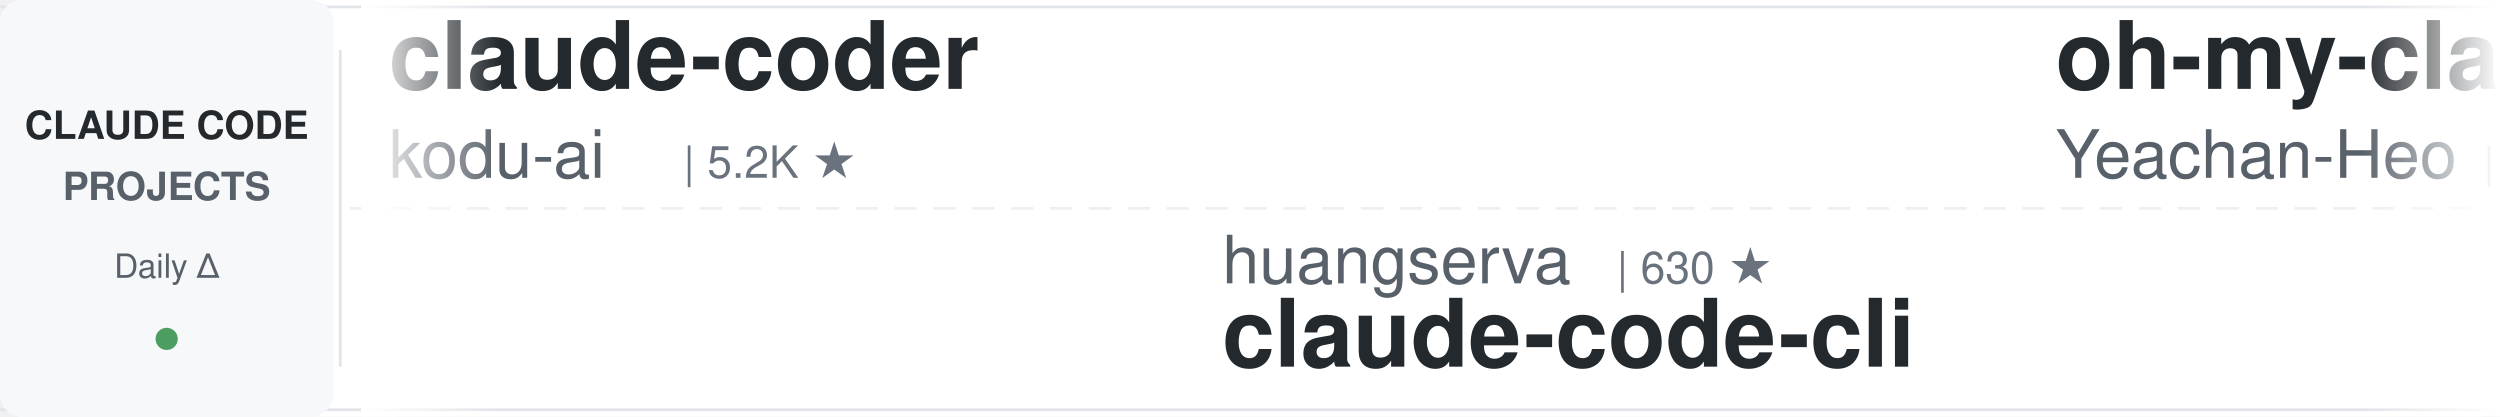
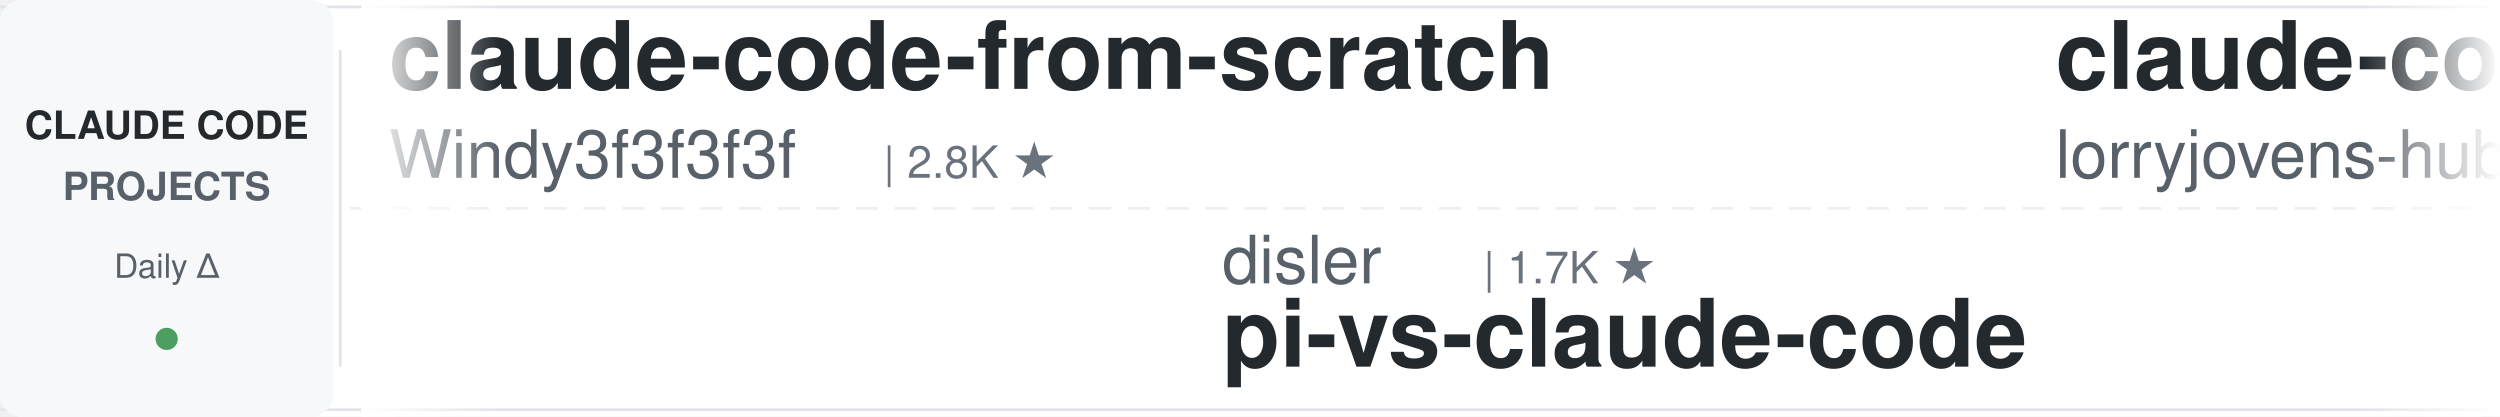
<svg xmlns="http://www.w3.org/2000/svg" width="900" height="150">
  <defs>
    <linearGradient id="leftFade" x1="0%" y1="0%" x2="100%" y2="0%">
      <stop offset="0%" style="stop-color:#ffffff;stop-opacity:1" />
      <stop offset="100%" style="stop-color:#ffffff;stop-opacity:0" />
    </linearGradient>
    <linearGradient id="rightFade" x1="0%" y1="0%" x2="100%" y2="0%">
      <stop offset="0%" style="stop-color:#ffffff;stop-opacity:0" />
      <stop offset="100%" style="stop-color:#ffffff;stop-opacity:1" />
    </linearGradient>
  </defs>
  <rect width="900" height="150" fill="#ffffff" rx="8" />
  <rect x="0" y="2" width="900" height="1" fill="#e1e4e8" />
  <rect x="0" y="147" width="900" height="1" fill="#e1e4e8" />
  <line x1="0" y1="75" x2="900" y2="75" stroke="#e1e4e8" stroke-width="1" stroke-dasharray="8 6" opacity="0.6" />
  <rect x="0" y="0" width="120" height="150" fill="#f6f8fa" rx="8" />
  <text x="60" y="50" font-family="-apple-system, BlinkMacSystemFont, 'Segoe UI', Helvetica, Arial, sans-serif" font-size="14" font-weight="600" fill="#24292e" text-anchor="middle">CLAUDE CODE</text>
  <text x="60" y="72" font-family="-apple-system, BlinkMacSystemFont, 'Segoe UI', Helvetica, Arial, sans-serif" font-size="14" font-weight="600" fill="#586069" text-anchor="middle">PROJECTS</text>
  <text x="60" y="100" font-family="-apple-system, BlinkMacSystemFont, 'Segoe UI', Helvetica, Arial, sans-serif" font-size="12" font-weight="500" fill="#586069" text-anchor="middle">Daily Δ</text>
  <circle cx="60" cy="122" r="4" fill="#22863a" opacity="0.8" />
  <rect x="122" y="18" width="1" height="114" fill="#e1e4e8" />
  <clipPath id="tickerClip">
    <rect x="130" y="0" width="770" height="150" />
  </clipPath>
  <g clip-path="url(#tickerClip)">
    <g id="tickerItems">
      <animateTransform attributeName="transform" attributeType="XML" type="translate" from="0 0" to="-3000 0" dur="54s" repeatCount="indefinite" />
      <g transform="translate(0, 0)">
-         <text x="140" y="32" font-family="-apple-system, BlinkMacSystemFont, 'Segoe UI', Helvetica, Arial, sans-serif" font-size="34" font-weight="600" fill="#24292e">claude-coder</text>
-         <text x="140" y="64" font-family="-apple-system, BlinkMacSystemFont, 'Segoe UI', Helvetica, Arial, sans-serif" font-size="24" font-weight="400" fill="#586069">kodu-ai</text>
-         <text x="246" y="64" font-family="-apple-system, BlinkMacSystemFont, 'Segoe UI', Helvetica, Arial, sans-serif" font-size="16" font-weight="500" fill="#6a737d">| 5.2K ★</text>
+         <text x="140" y="32" font-family="-apple-system, BlinkMacSystemFont, 'Segoe UI', Helvetica, Arial, sans-serif" font-size="34" font-weight="600" fill="#24292e">claude-code-from-scratch</text>
+         <text x="140" y="64" font-family="-apple-system, BlinkMacSystemFont, 'Segoe UI', Helvetica, Arial, sans-serif" font-size="24" font-weight="400" fill="#586069">Windy3f3f3f3f</text>
+         <text x="318" y="64" font-family="-apple-system, BlinkMacSystemFont, 'Segoe UI', Helvetica, Arial, sans-serif" font-size="16" font-weight="500" fill="#6a737d">| 2.8K ★</text>
      </g>
      <g transform="translate(300, 0)">
-         <text x="140" y="102" font-family="-apple-system, BlinkMacSystemFont, 'Segoe UI', Helvetica, Arial, sans-serif" font-size="24" font-weight="400" fill="#586069">huangserva</text>
-         <text x="282" y="102" font-family="-apple-system, BlinkMacSystemFont, 'Segoe UI', Helvetica, Arial, sans-serif" font-size="16" font-weight="500" fill="#6a737d">| 630 ★</text>
-         <text x="140" y="132" font-family="-apple-system, BlinkMacSystemFont, 'Segoe UI', Helvetica, Arial, sans-serif" font-size="34" font-weight="600" fill="#24292e">claude-code-cli</text>
+         <text x="140" y="102" font-family="-apple-system, BlinkMacSystemFont, 'Segoe UI', Helvetica, Arial, sans-serif" font-size="24" font-weight="400" fill="#586069">disler</text>
+         <text x="234" y="102" font-family="-apple-system, BlinkMacSystemFont, 'Segoe UI', Helvetica, Arial, sans-serif" font-size="16" font-weight="500" fill="#6a737d">| 1.7K ★</text>
+         <text x="140" y="132" font-family="-apple-system, BlinkMacSystemFont, 'Segoe UI', Helvetica, Arial, sans-serif" font-size="34" font-weight="600" fill="#24292e">pi-vs-claude-code</text>
      </g>
      <g transform="translate(600, 0)">
-         <text x="140" y="32" font-family="-apple-system, BlinkMacSystemFont, 'Segoe UI', Helvetica, Arial, sans-serif" font-size="34" font-weight="600" fill="#24292e">oh-my-claudecode</text>
-         <text x="140" y="64" font-family="-apple-system, BlinkMacSystemFont, 'Segoe UI', Helvetica, Arial, sans-serif" font-size="24" font-weight="400" fill="#586069">Yeachan-Heo</text>
-         <text x="294" y="64" font-family="-apple-system, BlinkMacSystemFont, 'Segoe UI', Helvetica, Arial, sans-serif" font-size="16" font-weight="500" fill="#6a737d">| 40.4K ★</text>
+         <text x="140" y="32" font-family="-apple-system, BlinkMacSystemFont, 'Segoe UI', Helvetica, Arial, sans-serif" font-size="34" font-weight="600" fill="#24292e">claude-code-rust</text>
+         <text x="140" y="64" font-family="-apple-system, BlinkMacSystemFont, 'Segoe UI', Helvetica, Arial, sans-serif" font-size="24" font-weight="400" fill="#586069">lorryjovens-hub</text>
+         <text x="342" y="64" font-family="-apple-system, BlinkMacSystemFont, 'Segoe UI', Helvetica, Arial, sans-serif" font-size="16" font-weight="500" fill="#6a737d">| 1.7K ★</text>
      </g>
      <g transform="translate(900, 0)">
-         <text x="140" y="102" font-family="-apple-system, BlinkMacSystemFont, 'Segoe UI', Helvetica, Arial, sans-serif" font-size="24" font-weight="400" fill="#586069">Donchitos</text>
-         <text x="270" y="102" font-family="-apple-system, BlinkMacSystemFont, 'Segoe UI', Helvetica, Arial, sans-serif" font-size="16" font-weight="500" fill="#6a737d">| 30.0K ★</text>
-         <text x="140" y="132" font-family="-apple-system, BlinkMacSystemFont, 'Segoe UI', Helvetica, Arial, sans-serif" font-size="34" font-weight="600" fill="#24292e">Claude-Code-Game-Studios</text>
+         <text x="140" y="102" font-family="-apple-system, BlinkMacSystemFont, 'Segoe UI', Helvetica, Arial, sans-serif" font-size="24" font-weight="400" fill="#586069">AICoderTudou</text>
+         <text x="306" y="102" font-family="-apple-system, BlinkMacSystemFont, 'Segoe UI', Helvetica, Arial, sans-serif" font-size="16" font-weight="500" fill="#6a737d">| 492 ★</text>
+         <text x="140" y="132" font-family="-apple-system, BlinkMacSystemFont, 'Segoe UI', Helvetica, Arial, sans-serif" font-size="34" font-weight="600" fill="#24292e">claude-code-tudou</text>
      </g>
      <g transform="translate(1200, 0)">
-         <text x="140" y="32" font-family="-apple-system, BlinkMacSystemFont, 'Segoe UI', Helvetica, Arial, sans-serif" font-size="34" font-weight="600" fill="#24292e">claude-code-analysis</text>
-         <text x="140" y="64" font-family="-apple-system, BlinkMacSystemFont, 'Segoe UI', Helvetica, Arial, sans-serif" font-size="24" font-weight="400" fill="#586069">liuup</text>
-         <text x="222" y="64" font-family="-apple-system, BlinkMacSystemFont, 'Segoe UI', Helvetica, Arial, sans-serif" font-size="16" font-weight="500" fill="#6a737d">| 4.0K ★</text>
+         <text x="140" y="32" font-family="-apple-system, BlinkMacSystemFont, 'Segoe UI', Helvetica, Arial, sans-serif" font-size="34" font-weight="600" fill="#24292e">everything-claude-code-z...</text>
+         <text x="140" y="64" font-family="-apple-system, BlinkMacSystemFont, 'Segoe UI', Helvetica, Arial, sans-serif" font-size="24" font-weight="400" fill="#586069">xu-xiang</text>
+         <text x="258" y="64" font-family="-apple-system, BlinkMacSystemFont, 'Segoe UI', Helvetica, Arial, sans-serif" font-size="16" font-weight="500" fill="#6a737d">| 2.0K ★</text>
      </g>
      <g transform="translate(1500, 0)">
-         <text x="140" y="102" font-family="-apple-system, BlinkMacSystemFont, 'Segoe UI', Helvetica, Arial, sans-serif" font-size="24" font-weight="400" fill="#586069">FlorianBruniaux</text>
-         <text x="342" y="102" font-family="-apple-system, BlinkMacSystemFont, 'Segoe UI', Helvetica, Arial, sans-serif" font-size="16" font-weight="500" fill="#6a737d">| 6.3K ★</text>
-         <text x="140" y="132" font-family="-apple-system, BlinkMacSystemFont, 'Segoe UI', Helvetica, Arial, sans-serif" font-size="34" font-weight="600" fill="#24292e">claude-code-ultimate-gui...</text>
+         <text x="140" y="102" font-family="-apple-system, BlinkMacSystemFont, 'Segoe UI', Helvetica, Arial, sans-serif" font-size="24" font-weight="400" fill="#586069">anthropics</text>
+         <text x="282" y="102" font-family="-apple-system, BlinkMacSystemFont, 'Segoe UI', Helvetica, Arial, sans-serif" font-size="16" font-weight="500" fill="#6a737d">| 1.0K ★</text>
+         <text x="140" y="132" font-family="-apple-system, BlinkMacSystemFont, 'Segoe UI', Helvetica, Arial, sans-serif" font-size="34" font-weight="600" fill="#24292e">claude-code-base-action</text>
      </g>
      <g transform="translate(1800, 0)">
-         <text x="140" y="32" font-family="-apple-system, BlinkMacSystemFont, 'Segoe UI', Helvetica, Arial, sans-serif" font-size="34" font-weight="600" fill="#24292e">claude-code-prompts</text>
-         <text x="140" y="64" font-family="-apple-system, BlinkMacSystemFont, 'Segoe UI', Helvetica, Arial, sans-serif" font-size="24" font-weight="400" fill="#586069">repowise-dev</text>
-         <text x="306" y="64" font-family="-apple-system, BlinkMacSystemFont, 'Segoe UI', Helvetica, Arial, sans-serif" font-size="16" font-weight="500" fill="#6a737d">| 1.2K ★</text>
+         <text x="140" y="32" font-family="-apple-system, BlinkMacSystemFont, 'Segoe UI', Helvetica, Arial, sans-serif" font-size="34" font-weight="600" fill="#24292e">free-claude-code</text>
+         <text x="140" y="64" font-family="-apple-system, BlinkMacSystemFont, 'Segoe UI', Helvetica, Arial, sans-serif" font-size="24" font-weight="400" fill="#586069">Alishahryar1</text>
+         <text x="306" y="64" font-family="-apple-system, BlinkMacSystemFont, 'Segoe UI', Helvetica, Arial, sans-serif" font-size="16" font-weight="500" fill="#6a737d">| 65.1K ★</text>
      </g>
      <g transform="translate(2100, 0)">
-         <text x="140" y="102" font-family="-apple-system, BlinkMacSystemFont, 'Segoe UI', Helvetica, Arial, sans-serif" font-size="24" font-weight="400" fill="#586069">wanshuiyin</text>
-         <text x="282" y="102" font-family="-apple-system, BlinkMacSystemFont, 'Segoe UI', Helvetica, Arial, sans-serif" font-size="16" font-weight="500" fill="#6a737d">| 18.3K ★</text>
-         <text x="140" y="132" font-family="-apple-system, BlinkMacSystemFont, 'Segoe UI', Helvetica, Arial, sans-serif" font-size="34" font-weight="600" fill="#24292e">Auto-claude-code-researc...</text>
+         <text x="140" y="102" font-family="-apple-system, BlinkMacSystemFont, 'Segoe UI', Helvetica, Arial, sans-serif" font-size="24" font-weight="400" fill="#586069">techjarves</text>
+         <text x="282" y="102" font-family="-apple-system, BlinkMacSystemFont, 'Segoe UI', Helvetica, Arial, sans-serif" font-size="16" font-weight="500" fill="#6a737d">| 1.6K ★</text>
+         <text x="140" y="132" font-family="-apple-system, BlinkMacSystemFont, 'Segoe UI', Helvetica, Arial, sans-serif" font-size="34" font-weight="600" fill="#24292e">ClaudeCode-Portable</text>
      </g>
      <g transform="translate(2400, 0)">
-         <text x="140" y="32" font-family="-apple-system, BlinkMacSystemFont, 'Segoe UI', Helvetica, Arial, sans-serif" font-size="34" font-weight="600" fill="#24292e">arcads-claude-code-mrpai...</text>
-         <text x="140" y="64" font-family="-apple-system, BlinkMacSystemFont, 'Segoe UI', Helvetica, Arial, sans-serif" font-size="24" font-weight="400" fill="#586069">mrpaidsocial</text>
-         <text x="306" y="64" font-family="-apple-system, BlinkMacSystemFont, 'Segoe UI', Helvetica, Arial, sans-serif" font-size="16" font-weight="500" fill="#6a737d">| 1.6K ★</text>
+         <text x="140" y="32" font-family="-apple-system, BlinkMacSystemFont, 'Segoe UI', Helvetica, Arial, sans-serif" font-size="34" font-weight="600" fill="#24292e">my-claude-code-setup</text>
+         <text x="140" y="64" font-family="-apple-system, BlinkMacSystemFont, 'Segoe UI', Helvetica, Arial, sans-serif" font-size="24" font-weight="400" fill="#586069">centminmod</text>
+         <text x="282" y="64" font-family="-apple-system, BlinkMacSystemFont, 'Segoe UI', Helvetica, Arial, sans-serif" font-size="16" font-weight="500" fill="#6a737d">| 2.7K ★</text>
      </g>
      <g transform="translate(2700, 0)">
-         <text x="140" y="102" font-family="-apple-system, BlinkMacSystemFont, 'Segoe UI', Helvetica, Arial, sans-serif" font-size="24" font-weight="400" fill="#586069">edmund-io</text>
-         <text x="270" y="102" font-family="-apple-system, BlinkMacSystemFont, 'Segoe UI', Helvetica, Arial, sans-serif" font-size="16" font-weight="500" fill="#6a737d">| 1.5K ★</text>
-         <text x="140" y="132" font-family="-apple-system, BlinkMacSystemFont, 'Segoe UI', Helvetica, Arial, sans-serif" font-size="34" font-weight="600" fill="#24292e">edmunds-claude-code</text>
+         <text x="140" y="102" font-family="-apple-system, BlinkMacSystemFont, 'Segoe UI', Helvetica, Arial, sans-serif" font-size="24" font-weight="400" fill="#586069">LING71671</text>
+         <text x="270" y="102" font-family="-apple-system, BlinkMacSystemFont, 'Segoe UI', Helvetica, Arial, sans-serif" font-size="16" font-weight="500" fill="#6a737d">| 976 ★</text>
+         <text x="140" y="132" font-family="-apple-system, BlinkMacSystemFont, 'Segoe UI', Helvetica, Arial, sans-serif" font-size="34" font-weight="600" fill="#24292e">Open-ClaudeCode</text>
      </g>
      <g transform="translate(3000, 0)">
-         <text x="140" y="32" font-family="-apple-system, BlinkMacSystemFont, 'Segoe UI', Helvetica, Arial, sans-serif" font-size="34" font-weight="600" fill="#24292e">claude-coder</text>
-         <text x="140" y="64" font-family="-apple-system, BlinkMacSystemFont, 'Segoe UI', Helvetica, Arial, sans-serif" font-size="24" font-weight="400" fill="#586069">kodu-ai</text>
-         <text x="246" y="64" font-family="-apple-system, BlinkMacSystemFont, 'Segoe UI', Helvetica, Arial, sans-serif" font-size="16" font-weight="500" fill="#6a737d">| 5.2K ★</text>
+         <text x="140" y="32" font-family="-apple-system, BlinkMacSystemFont, 'Segoe UI', Helvetica, Arial, sans-serif" font-size="34" font-weight="600" fill="#24292e">claude-code-from-scratch</text>
+         <text x="140" y="64" font-family="-apple-system, BlinkMacSystemFont, 'Segoe UI', Helvetica, Arial, sans-serif" font-size="24" font-weight="400" fill="#586069">Windy3f3f3f3f</text>
+         <text x="318" y="64" font-family="-apple-system, BlinkMacSystemFont, 'Segoe UI', Helvetica, Arial, sans-serif" font-size="16" font-weight="500" fill="#6a737d">| 2.8K ★</text>
      </g>
      <g transform="translate(3300, 0)">
-         <text x="140" y="102" font-family="-apple-system, BlinkMacSystemFont, 'Segoe UI', Helvetica, Arial, sans-serif" font-size="24" font-weight="400" fill="#586069">huangserva</text>
-         <text x="282" y="102" font-family="-apple-system, BlinkMacSystemFont, 'Segoe UI', Helvetica, Arial, sans-serif" font-size="16" font-weight="500" fill="#6a737d">| 630 ★</text>
-         <text x="140" y="132" font-family="-apple-system, BlinkMacSystemFont, 'Segoe UI', Helvetica, Arial, sans-serif" font-size="34" font-weight="600" fill="#24292e">claude-code-cli</text>
+         <text x="140" y="102" font-family="-apple-system, BlinkMacSystemFont, 'Segoe UI', Helvetica, Arial, sans-serif" font-size="24" font-weight="400" fill="#586069">disler</text>
+         <text x="234" y="102" font-family="-apple-system, BlinkMacSystemFont, 'Segoe UI', Helvetica, Arial, sans-serif" font-size="16" font-weight="500" fill="#6a737d">| 1.7K ★</text>
+         <text x="140" y="132" font-family="-apple-system, BlinkMacSystemFont, 'Segoe UI', Helvetica, Arial, sans-serif" font-size="34" font-weight="600" fill="#24292e">pi-vs-claude-code</text>
      </g>
      <g transform="translate(3600, 0)">
-         <text x="140" y="32" font-family="-apple-system, BlinkMacSystemFont, 'Segoe UI', Helvetica, Arial, sans-serif" font-size="34" font-weight="600" fill="#24292e">oh-my-claudecode</text>
-         <text x="140" y="64" font-family="-apple-system, BlinkMacSystemFont, 'Segoe UI', Helvetica, Arial, sans-serif" font-size="24" font-weight="400" fill="#586069">Yeachan-Heo</text>
-         <text x="294" y="64" font-family="-apple-system, BlinkMacSystemFont, 'Segoe UI', Helvetica, Arial, sans-serif" font-size="16" font-weight="500" fill="#6a737d">| 40.4K ★</text>
+         <text x="140" y="32" font-family="-apple-system, BlinkMacSystemFont, 'Segoe UI', Helvetica, Arial, sans-serif" font-size="34" font-weight="600" fill="#24292e">claude-code-rust</text>
+         <text x="140" y="64" font-family="-apple-system, BlinkMacSystemFont, 'Segoe UI', Helvetica, Arial, sans-serif" font-size="24" font-weight="400" fill="#586069">lorryjovens-hub</text>
+         <text x="342" y="64" font-family="-apple-system, BlinkMacSystemFont, 'Segoe UI', Helvetica, Arial, sans-serif" font-size="16" font-weight="500" fill="#6a737d">| 1.7K ★</text>
      </g>
      <g transform="translate(3900, 0)">
-         <text x="140" y="102" font-family="-apple-system, BlinkMacSystemFont, 'Segoe UI', Helvetica, Arial, sans-serif" font-size="24" font-weight="400" fill="#586069">Donchitos</text>
-         <text x="270" y="102" font-family="-apple-system, BlinkMacSystemFont, 'Segoe UI', Helvetica, Arial, sans-serif" font-size="16" font-weight="500" fill="#6a737d">| 30.0K ★</text>
-         <text x="140" y="132" font-family="-apple-system, BlinkMacSystemFont, 'Segoe UI', Helvetica, Arial, sans-serif" font-size="34" font-weight="600" fill="#24292e">Claude-Code-Game-Studios</text>
+         <text x="140" y="102" font-family="-apple-system, BlinkMacSystemFont, 'Segoe UI', Helvetica, Arial, sans-serif" font-size="24" font-weight="400" fill="#586069">AICoderTudou</text>
+         <text x="306" y="102" font-family="-apple-system, BlinkMacSystemFont, 'Segoe UI', Helvetica, Arial, sans-serif" font-size="16" font-weight="500" fill="#6a737d">| 492 ★</text>
+         <text x="140" y="132" font-family="-apple-system, BlinkMacSystemFont, 'Segoe UI', Helvetica, Arial, sans-serif" font-size="34" font-weight="600" fill="#24292e">claude-code-tudou</text>
      </g>
    </g>
  </g>
  <rect x="130" y="0" width="50" height="150" fill="url(#leftFade)" />
  <rect x="850" y="0" width="50" height="150" fill="url(#rightFade)" />
</svg>
